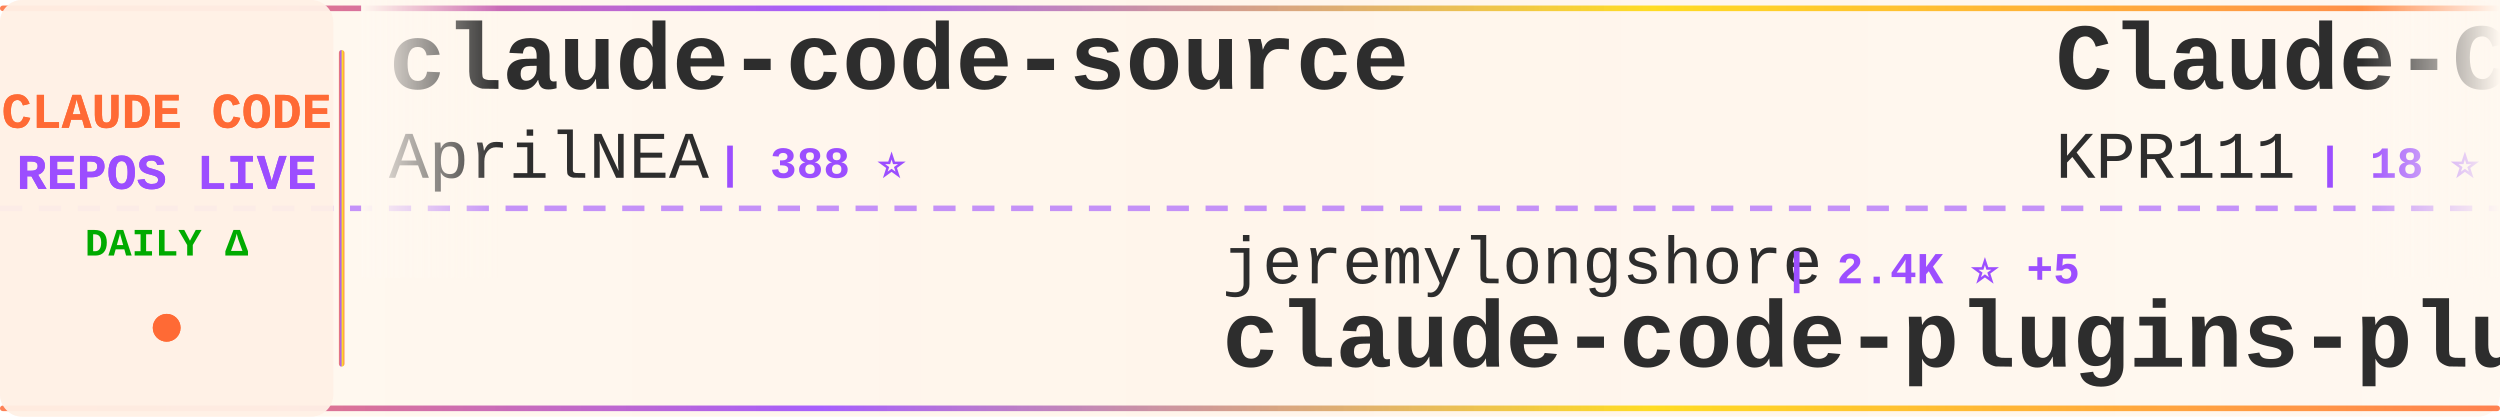
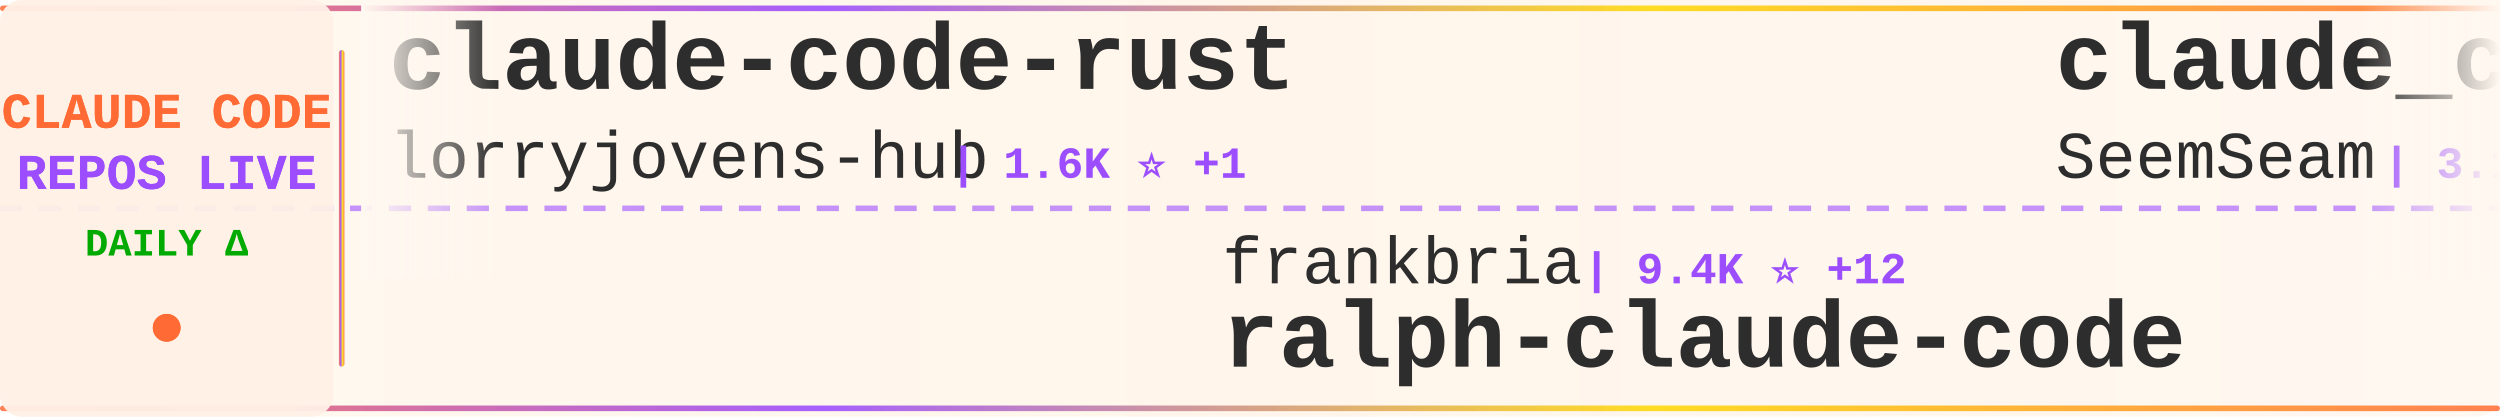
<svg xmlns="http://www.w3.org/2000/svg" width="900" height="150">
  <defs>
    <linearGradient id="tickerBg" x1="0%" y1="0%" x2="100%" y2="0%">
      <stop offset="0%" style="stop-color:#fff8f0;stop-opacity:0.98" />
      <stop offset="50%" style="stop-color:#fff5eb;stop-opacity:1" />
      <stop offset="100%" style="stop-color:#fff8f0;stop-opacity:0.98" />
    </linearGradient>
    <linearGradient id="borderGrad" x1="0%" y1="0%" x2="100%" y2="0%">
      <stop offset="0%" style="stop-color:#FF6B35;stop-opacity:0.85">
        <animate attributeName="stop-opacity" values="0.85;1;0.85" dur="2s" repeatCount="indefinite" />
      </stop>
      <stop offset="33%" style="stop-color:#9C4EFF;stop-opacity:0.9">
        <animate attributeName="stop-opacity" values="0.9;1;0.9" dur="2.2s" repeatCount="indefinite" />
      </stop>
      <stop offset="66%" style="stop-color:#FFD700;stop-opacity:0.85">
        <animate attributeName="stop-opacity" values="0.85;1;0.85" dur="1.8s" repeatCount="indefinite" />
      </stop>
      <stop offset="100%" style="stop-color:#FF6B35;stop-opacity:0.85">
        <animate attributeName="stop-opacity" values="0.85;1;0.85" dur="2s" repeatCount="indefinite" />
      </stop>
    </linearGradient>
    <filter id="textGlow">
      <feGaussianBlur stdDeviation="0.15" result="coloredBlur" />
      <feMerge>
        <feMergeNode in="coloredBlur" />
        <feMergeNode in="SourceGraphic" />
      </feMerge>
    </filter>
    <filter id="metricGlow">
      <feGaussianBlur stdDeviation="0.2" result="coloredBlur" />
      <feMerge>
        <feMergeNode in="coloredBlur" />
        <feMergeNode in="SourceGraphic" />
      </feMerge>
    </filter>
    <linearGradient id="leftFade" x1="0%" y1="0%" x2="100%" y2="0%">
      <stop offset="0%" style="stop-color:#fff8f0;stop-opacity:1" />
      <stop offset="100%" style="stop-color:#fff8f0;stop-opacity:0" />
    </linearGradient>
    <linearGradient id="rightFade" x1="0%" y1="0%" x2="100%" y2="0%">
      <stop offset="0%" style="stop-color:#fff8f0;stop-opacity:0" />
      <stop offset="100%" style="stop-color:#fff8f0;stop-opacity:1" />
    </linearGradient>
  </defs>
  <rect width="900" height="150" fill="url(#tickerBg)" rx="8" />
  <rect x="0" y="2" width="900" height="2" fill="url(#borderGrad)" rx="1" />
  <rect x="0" y="146" width="900" height="2" fill="url(#borderGrad)" rx="1" />
  <line x1="0" y1="75" x2="900" y2="75" stroke="#9C4EFF" stroke-width="2" stroke-dasharray="8 6" opacity="0.6" />
  <rect x="0" y="0" width="120" height="150" fill="#fff0e6" opacity="0.95" rx="8" />
  <text x="60" y="46" font-family="'Courier New', monospace" font-size="18" font-weight="bold" fill="#FF6B35" text-anchor="middle" filter="url(#textGlow)">
    CLAUDE CODE
  </text>
  <text x="60" y="68" font-family="'Courier New', monospace" font-size="18" font-weight="bold" fill="#9C4EFF" text-anchor="middle" filter="url(#textGlow)">
    REPOS LIVE
  </text>
  <text x="60" y="92" font-family="'Courier New', monospace" font-size="14" font-weight="bold" fill="#00aa00" text-anchor="middle">
    DAILY Δ
  </text>
  <circle cx="60" cy="118" r="5" fill="#FF6B35" filter="url(#metricGlow)">
    <animate attributeName="r" values="4;6;4" dur="1.5s" repeatCount="indefinite" />
    <animate attributeName="opacity" values="0.6;1;0.6" dur="1.5s" repeatCount="indefinite" />
  </circle>
  <rect x="122" y="18" width="2" height="114" fill="url(#borderGrad)" rx="1" />
  <clipPath id="tickerClip">
    <rect x="130" y="0" width="770" height="150" />
  </clipPath>
  <g clip-path="url(#tickerClip)">
    <g id="tickerItems">
      <animateTransform attributeName="transform" attributeType="XML" type="translate" from="0 0" to="-3000 0" dur="54s" repeatCount="indefinite" />
      <g transform="translate(0, 0)">
-         <text x="140" y="32" font-family="'Courier New', monospace" font-size="34" font-weight="bold" fill="#2d2d2d">claude-code-source</text>
-         <text x="140" y="64" font-family="'Courier New', monospace" font-size="24" font-weight="normal" fill="#2d2d2d" opacity="1.0">AprilNEA</text>
-         <text x="258" y="64" font-family="'Courier New', monospace" font-size="16" font-weight="bold" fill="#9C4EFF"> | 388 ⭐</text>
+         <text x="140" y="32" font-family="'Courier New', monospace" font-size="34" font-weight="bold" fill="#2d2d2d">claude-code-rust</text>
+         <text x="140" y="64" font-family="'Courier New', monospace" font-size="24" font-weight="normal" fill="#2d2d2d" opacity="1.0">lorryjovens-hub</text>
+         <text x="342" y="64" font-family="'Courier New', monospace" font-size="16" font-weight="bold" fill="#9C4EFF"> | 1.6K ⭐ +1</text>
      </g>
      <g transform="translate(300, 0)">
-         <text x="140" y="102" font-family="'Courier New', monospace" font-size="24" font-weight="normal" fill="#2d2d2d" opacity="1.0">jeremylongshore</text>
-         <text x="342" y="102" font-family="'Courier New', monospace" font-size="16" font-weight="bold" fill="#9C4EFF"> | 2.4K ⭐ +5</text>
-         <text x="140" y="132" font-family="'Courier New', monospace" font-size="34" font-weight="bold" fill="#2d2d2d">claude-code-plugins-plus...</text>
+         <text x="140" y="102" font-family="'Courier New', monospace" font-size="24" font-weight="normal" fill="#2d2d2d" opacity="1.0">frankbria</text>
+         <text x="270" y="102" font-family="'Courier New', monospace" font-size="16" font-weight="bold" fill="#9C4EFF"> | 9.4K ⭐ +12</text>
+         <text x="140" y="132" font-family="'Courier New', monospace" font-size="34" font-weight="bold" fill="#2d2d2d">ralph-claude-code</text>
      </g>
      <g transform="translate(600, 0)">
-         <text x="140" y="32" font-family="'Courier New', monospace" font-size="34" font-weight="bold" fill="#2d2d2d">Claude-Code</text>
-         <text x="140" y="64" font-family="'Courier New', monospace" font-size="24" font-weight="normal" fill="#2d2d2d" opacity="1.0">KPR111</text>
-         <text x="234" y="64" font-family="'Courier New', monospace" font-size="16" font-weight="bold" fill="#9C4EFF"> | 18 ⭐</text>
+         <text x="140" y="32" font-family="'Courier New', monospace" font-size="34" font-weight="bold" fill="#2d2d2d">claude_codex_bridge</text>
+         <text x="140" y="64" font-family="'Courier New', monospace" font-size="24" font-weight="normal" fill="#2d2d2d" opacity="1.0">SeemSeam</text>
+         <text x="258" y="64" font-family="'Courier New', monospace" font-size="16" font-weight="bold" fill="#9C4EFF"> | 3.1K ⭐ +14</text>
      </g>
      <g transform="translate(900, 0)">
        <text x="140" y="102" font-family="'Courier New', monospace" font-size="24" font-weight="normal" fill="#2d2d2d" opacity="1.0">rohitg00</text>
-         <text x="258" y="102" font-family="'Courier New', monospace" font-size="16" font-weight="bold" fill="#9C4EFF"> | 2.1K ⭐ +17</text>
+         <text x="258" y="102" font-family="'Courier New', monospace" font-size="16" font-weight="bold" fill="#9C4EFF"> | 2.2K ⭐ +18</text>
        <text x="140" y="132" font-family="'Courier New', monospace" font-size="34" font-weight="bold" fill="#2d2d2d">awesome-claude-code-tool...</text>
      </g>
      <g transform="translate(1200, 0)">
-         <text x="140" y="32" font-family="'Courier New', monospace" font-size="34" font-weight="bold" fill="#2d2d2d">ClaudeCode</text>
-         <text x="140" y="64" font-family="'Courier New', monospace" font-size="24" font-weight="normal" fill="#2d2d2d" opacity="1.0">guanshan</text>
-         <text x="258" y="64" font-family="'Courier New', monospace" font-size="16" font-weight="bold" fill="#9C4EFF"> | 60 ⭐</text>
+         <text x="140" y="32" font-family="'Courier New', monospace" font-size="34" font-weight="bold" fill="#2d2d2d">how-claude-code-works</text>
+         <text x="140" y="64" font-family="'Courier New', monospace" font-size="24" font-weight="normal" fill="#2d2d2d" opacity="1.0">Windy3f3f3f3f</text>
+         <text x="318" y="64" font-family="'Courier New', monospace" font-size="16" font-weight="bold" fill="#9C4EFF"> | 2.7K ⭐ +9</text>
      </g>
      <g transform="translate(1500, 0)">
-         <text x="140" y="102" font-family="'Courier New', monospace" font-size="24" font-weight="normal" fill="#2d2d2d" opacity="1.0">luyao618</text>
-         <text x="258" y="102" font-family="'Courier New', monospace" font-size="16" font-weight="bold" fill="#9C4EFF"> | 1.6K ⭐ +7</text>
-         <text x="140" y="132" font-family="'Courier New', monospace" font-size="34" font-weight="bold" fill="#2d2d2d">Claude-Code-Source-Study</text>
+         <text x="140" y="102" font-family="'Courier New', monospace" font-size="24" font-weight="normal" fill="#2d2d2d" opacity="1.0">feiskyer</text>
+         <text x="258" y="102" font-family="'Courier New', monospace" font-size="16" font-weight="bold" fill="#9C4EFF"> | 1.6K ⭐ +1</text>
+         <text x="140" y="132" font-family="'Courier New', monospace" font-size="34" font-weight="bold" fill="#2d2d2d">claude-code-settings</text>
      </g>
      <g transform="translate(1800, 0)">
-         <text x="140" y="32" font-family="'Courier New', monospace" font-size="34" font-weight="bold" fill="#2d2d2d">claude-code-video-toolki...</text>
-         <text x="140" y="64" font-family="'Courier New', monospace" font-size="24" font-weight="normal" fill="#2d2d2d" opacity="1.0">digitalsamba</text>
-         <text x="306" y="64" font-family="'Courier New', monospace" font-size="16" font-weight="bold" fill="#9C4EFF"> | 1.6K ⭐ +21</text>
+         <text x="140" y="32" font-family="'Courier New', monospace" font-size="34" font-weight="bold" fill="#2d2d2d">claude-code-my-workflow</text>
+         <text x="140" y="64" font-family="'Courier New', monospace" font-size="24" font-weight="normal" fill="#2d2d2d" opacity="1.0">pedrohcgs</text>
+         <text x="270" y="64" font-family="'Courier New', monospace" font-size="16" font-weight="bold" fill="#9C4EFF"> | 1.3K ⭐ +4</text>
      </g>
      <g transform="translate(2100, 0)">
-         <text x="140" y="102" font-family="'Courier New', monospace" font-size="24" font-weight="normal" fill="#2d2d2d" opacity="1.0">FlorianBruniaux</text>
-         <text x="342" y="102" font-family="'Courier New', monospace" font-size="16" font-weight="bold" fill="#9C4EFF"> | 5.2K ⭐ +23</text>
-         <text x="140" y="132" font-family="'Courier New', monospace" font-size="34" font-weight="bold" fill="#2d2d2d">claude-code-ultimate-gui...</text>
+         <text x="140" y="102" font-family="'Courier New', monospace" font-size="24" font-weight="normal" fill="#2d2d2d" opacity="1.0">lintsinghua</text>
+         <text x="294" y="102" font-family="'Courier New', monospace" font-size="16" font-weight="bold" fill="#9C4EFF"> | 3.7K ⭐ +13</text>
+         <text x="140" y="132" font-family="'Courier New', monospace" font-size="34" font-weight="bold" fill="#2d2d2d">claude-code-book</text>
      </g>
      <g transform="translate(2400, 0)">
-         <text x="140" y="32" font-family="'Courier New', monospace" font-size="34" font-weight="bold" fill="#2d2d2d">claude-code-best-practic...</text>
-         <text x="140" y="64" font-family="'Courier New', monospace" font-size="24" font-weight="normal" fill="#2d2d2d" opacity="1.0">shanraisshan</text>
-         <text x="306" y="64" font-family="'Courier New', monospace" font-size="16" font-weight="bold" fill="#9C4EFF"> | 58.9K ⭐ +413</text>
+         <text x="140" y="32" font-family="'Courier New', monospace" font-size="34" font-weight="bold" fill="#2d2d2d">claude-code-action</text>
+         <text x="140" y="64" font-family="'Courier New', monospace" font-size="24" font-weight="normal" fill="#2d2d2d" opacity="1.0">anthropics</text>
+         <text x="282" y="64" font-family="'Courier New', monospace" font-size="16" font-weight="bold" fill="#9C4EFF"> | 8.1K ⭐ +12</text>
      </g>
      <g transform="translate(2700, 0)">
-         <text x="140" y="102" font-family="'Courier New', monospace" font-size="24" font-weight="normal" fill="#2d2d2d" opacity="1.0">zebbern</text>
-         <text x="246" y="102" font-family="'Courier New', monospace" font-size="16" font-weight="bold" fill="#9C4EFF"> | 4.3K ⭐ +3</text>
-         <text x="140" y="132" font-family="'Courier New', monospace" font-size="34" font-weight="bold" fill="#2d2d2d">claude-code-guide</text>
+         <text x="140" y="102" font-family="'Courier New', monospace" font-size="24" font-weight="normal" fill="#2d2d2d" opacity="1.0">shareAI-lab</text>
+         <text x="294" y="102" font-family="'Courier New', monospace" font-size="16" font-weight="bold" fill="#9C4EFF"> | 67.9K ⭐ +230</text>
+         <text x="140" y="132" font-family="'Courier New', monospace" font-size="34" font-weight="bold" fill="#2d2d2d">learn-claude-code</text>
      </g>
      <g transform="translate(3000, 0)">
-         <text x="140" y="32" font-family="'Courier New', monospace" font-size="34" font-weight="bold" fill="#2d2d2d">claude-code-source</text>
-         <text x="140" y="64" font-family="'Courier New', monospace" font-size="24" font-weight="normal" fill="#2d2d2d" opacity="1.0">AprilNEA</text>
-         <text x="258" y="64" font-family="'Courier New', monospace" font-size="16" font-weight="bold" fill="#9C4EFF"> | 388 ⭐</text>
+         <text x="140" y="32" font-family="'Courier New', monospace" font-size="34" font-weight="bold" fill="#2d2d2d">claude-code-rust</text>
+         <text x="140" y="64" font-family="'Courier New', monospace" font-size="24" font-weight="normal" fill="#2d2d2d" opacity="1.0">lorryjovens-hub</text>
+         <text x="342" y="64" font-family="'Courier New', monospace" font-size="16" font-weight="bold" fill="#9C4EFF"> | 1.6K ⭐ +1</text>
      </g>
      <g transform="translate(3300, 0)">
-         <text x="140" y="102" font-family="'Courier New', monospace" font-size="24" font-weight="normal" fill="#2d2d2d" opacity="1.0">jeremylongshore</text>
-         <text x="342" y="102" font-family="'Courier New', monospace" font-size="16" font-weight="bold" fill="#9C4EFF"> | 2.4K ⭐ +5</text>
-         <text x="140" y="132" font-family="'Courier New', monospace" font-size="34" font-weight="bold" fill="#2d2d2d">claude-code-plugins-plus...</text>
+         <text x="140" y="102" font-family="'Courier New', monospace" font-size="24" font-weight="normal" fill="#2d2d2d" opacity="1.0">frankbria</text>
+         <text x="270" y="102" font-family="'Courier New', monospace" font-size="16" font-weight="bold" fill="#9C4EFF"> | 9.4K ⭐ +12</text>
+         <text x="140" y="132" font-family="'Courier New', monospace" font-size="34" font-weight="bold" fill="#2d2d2d">ralph-claude-code</text>
      </g>
      <g transform="translate(3600, 0)">
-         <text x="140" y="32" font-family="'Courier New', monospace" font-size="34" font-weight="bold" fill="#2d2d2d">Claude-Code</text>
-         <text x="140" y="64" font-family="'Courier New', monospace" font-size="24" font-weight="normal" fill="#2d2d2d" opacity="1.0">KPR111</text>
-         <text x="234" y="64" font-family="'Courier New', monospace" font-size="16" font-weight="bold" fill="#9C4EFF"> | 18 ⭐</text>
+         <text x="140" y="32" font-family="'Courier New', monospace" font-size="34" font-weight="bold" fill="#2d2d2d">claude_codex_bridge</text>
+         <text x="140" y="64" font-family="'Courier New', monospace" font-size="24" font-weight="normal" fill="#2d2d2d" opacity="1.0">SeemSeam</text>
+         <text x="258" y="64" font-family="'Courier New', monospace" font-size="16" font-weight="bold" fill="#9C4EFF"> | 3.1K ⭐ +14</text>
      </g>
      <g transform="translate(3900, 0)">
        <text x="140" y="102" font-family="'Courier New', monospace" font-size="24" font-weight="normal" fill="#2d2d2d" opacity="1.0">rohitg00</text>
-         <text x="258" y="102" font-family="'Courier New', monospace" font-size="16" font-weight="bold" fill="#9C4EFF"> | 2.1K ⭐ +17</text>
+         <text x="258" y="102" font-family="'Courier New', monospace" font-size="16" font-weight="bold" fill="#9C4EFF"> | 2.2K ⭐ +18</text>
        <text x="140" y="132" font-family="'Courier New', monospace" font-size="34" font-weight="bold" fill="#2d2d2d">awesome-claude-code-tool...</text>
      </g>
    </g>
  </g>
  <rect x="130" y="0" width="50" height="100" fill="url(#leftFade)" />
  <rect x="850" y="0" width="50" height="100" fill="url(#rightFade)" />
</svg>
